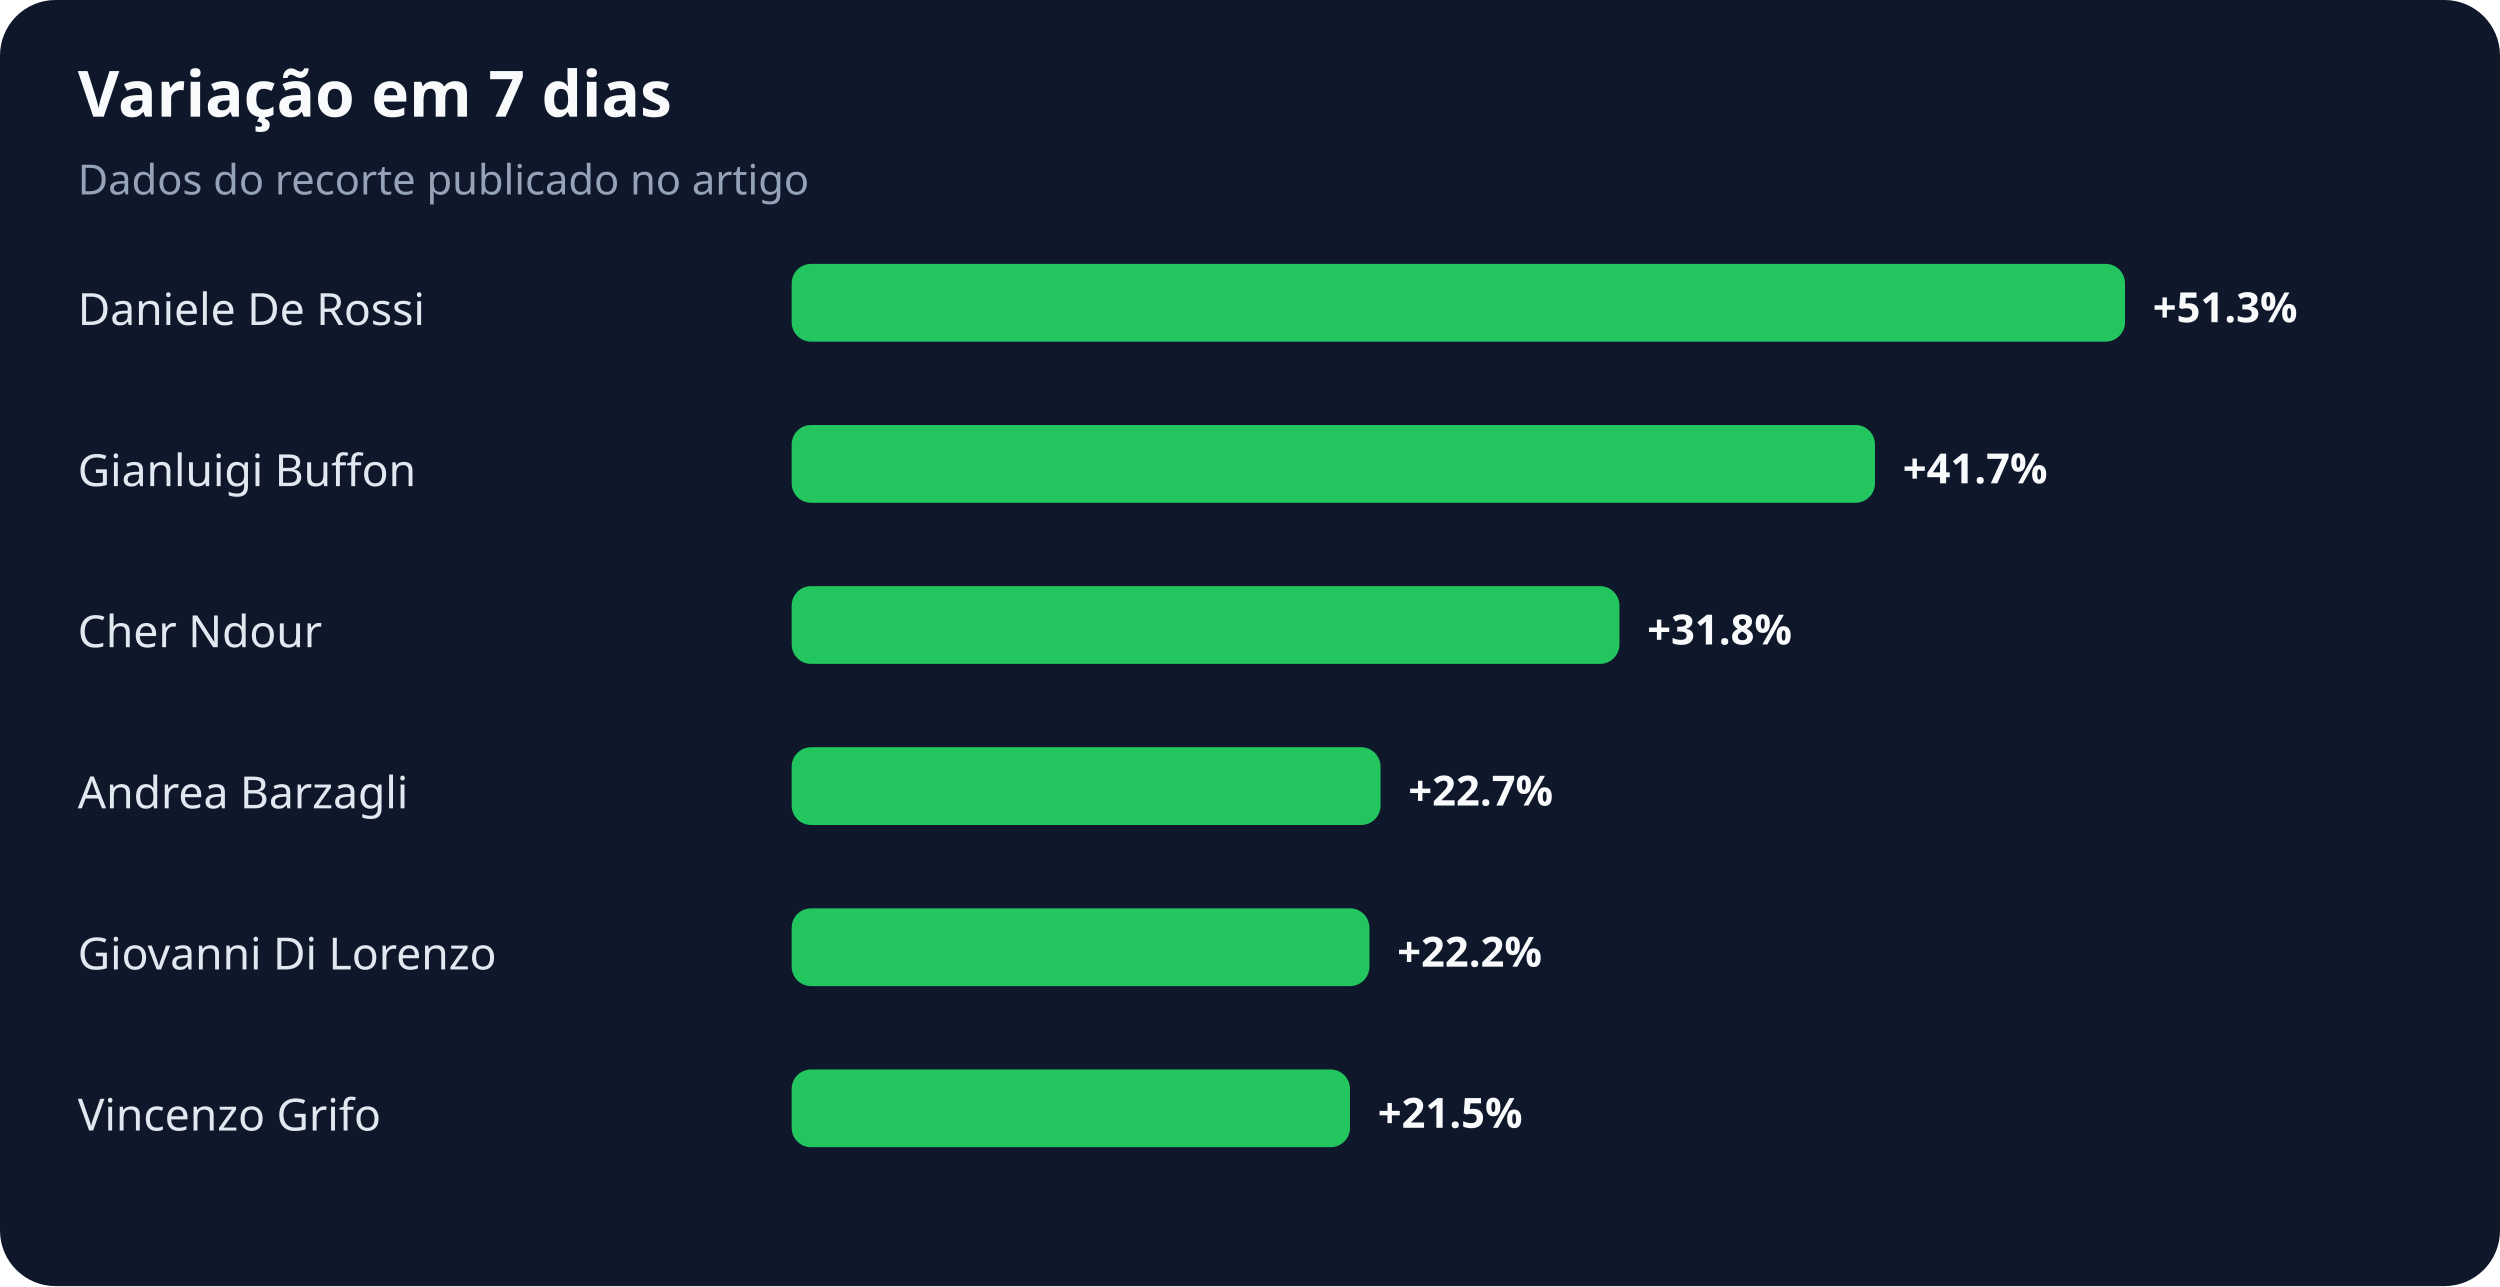
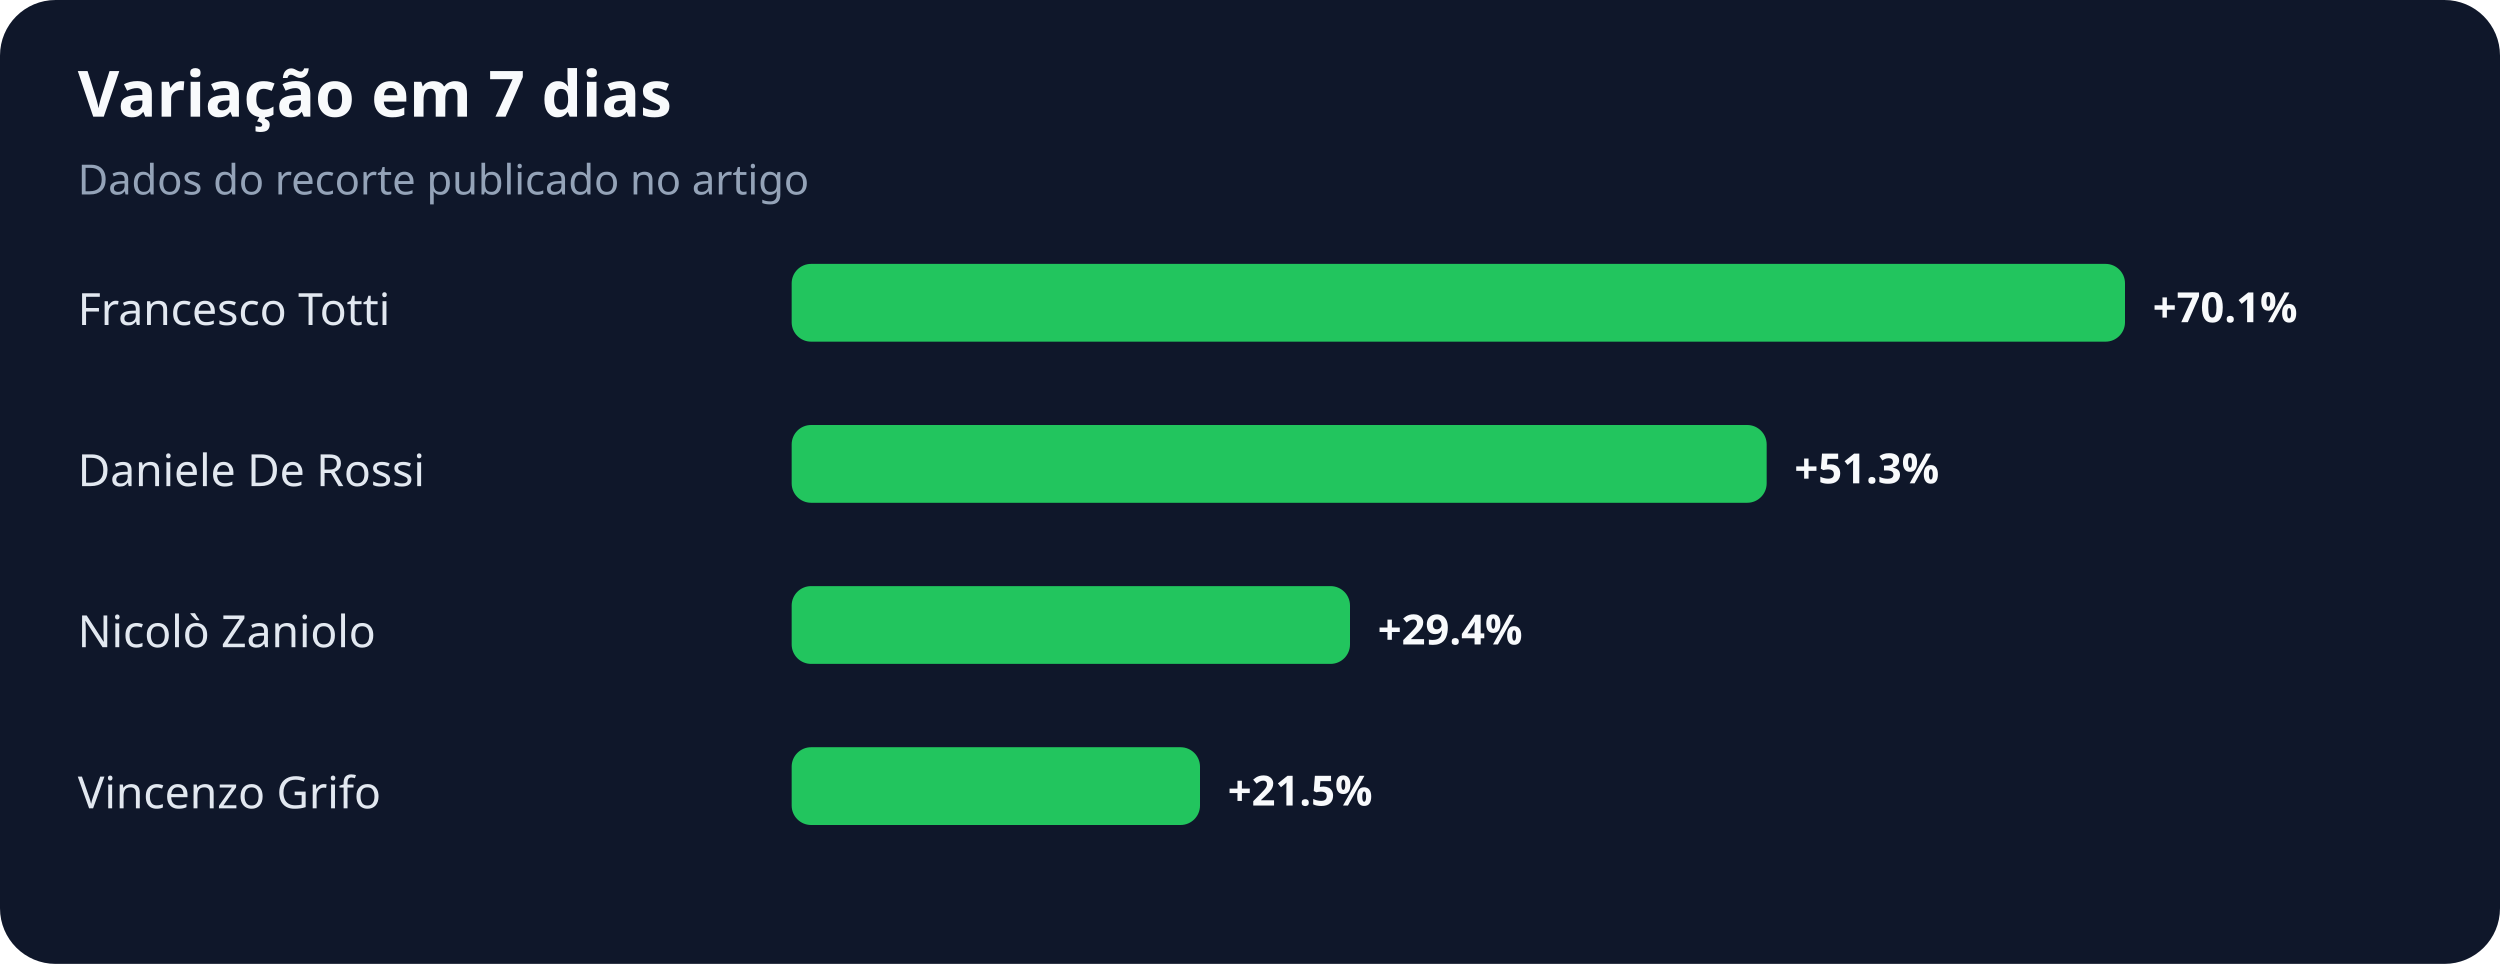
- <svg xmlns="http://www.w3.org/2000/svg" width="900" height="463" viewBox="0 0 900 463" role="img" aria-labelledby="title desc">
+ <svg xmlns="http://www.w3.org/2000/svg" width="900" height="347" viewBox="0 0 900 347" role="img" aria-labelledby="title desc">
  <rect width="100%" height="100%" rx="20" fill="#0f172a" />
  <text x="28" y="42" fill="#f8fafc" font-family="system-ui,sans-serif" font-size="23" font-weight="700">Variação em 7 dias</text>
  <text x="28" y="70" fill="#94a3b8" font-family="system-ui,sans-serif" font-size="15">Dados do recorte publicado no artigo</text>
-   <text x="28" y="117" fill="#e2e8f0" font-family="system-ui,sans-serif" font-size="16">Daniele De Rossi</text>
+   <text x="28" y="117" fill="#e2e8f0" font-family="system-ui,sans-serif" font-size="16">Francesco Totti</text>
  <rect x="285" y="95" width="480" height="28" rx="7" fill="#22c55e" />
-   <text x="775" y="116" fill="#f8fafc" font-family="system-ui,sans-serif" font-size="15" font-weight="700">+51.3%</text>
-   <text x="28" y="175" fill="#e2e8f0" font-family="system-ui,sans-serif" font-size="16">Gianluigi Buffon</text>
-   <rect x="285" y="153" width="390" height="28" rx="7" fill="#22c55e" />
-   <text x="685" y="174" fill="#f8fafc" font-family="system-ui,sans-serif" font-size="15" font-weight="700">+41.7%</text>
-   <text x="28" y="233" fill="#e2e8f0" font-family="system-ui,sans-serif" font-size="16">Cher Ndour</text>
-   <rect x="285" y="211" width="298" height="28" rx="7" fill="#22c55e" />
-   <text x="593" y="232" fill="#f8fafc" font-family="system-ui,sans-serif" font-size="15" font-weight="700">+31.8%</text>
-   <text x="28" y="291" fill="#e2e8f0" font-family="system-ui,sans-serif" font-size="16">Andrea Barzagli</text>
-   <rect x="285" y="269" width="212" height="28" rx="7" fill="#22c55e" />
-   <text x="507" y="290" fill="#f8fafc" font-family="system-ui,sans-serif" font-size="15" font-weight="700">+22.7%</text>
-   <text x="28" y="349" fill="#e2e8f0" font-family="system-ui,sans-serif" font-size="16">Giovanni Di Lorenzo</text>
-   <rect x="285" y="327" width="208" height="28" rx="7" fill="#22c55e" />
-   <text x="503" y="348" fill="#f8fafc" font-family="system-ui,sans-serif" font-size="15" font-weight="700">+22.2%</text>
-   <text x="28" y="407" fill="#e2e8f0" font-family="system-ui,sans-serif" font-size="16">Vincenzo Grifo</text>
-   <rect x="285" y="385" width="201" height="28" rx="7" fill="#22c55e" />
-   <text x="496" y="406" fill="#f8fafc" font-family="system-ui,sans-serif" font-size="15" font-weight="700">+21.5%</text>
+   <text x="775" y="116" fill="#f8fafc" font-family="system-ui,sans-serif" font-size="15" font-weight="700">+70.1%</text>
+   <text x="28" y="175" fill="#e2e8f0" font-family="system-ui,sans-serif" font-size="16">Daniele De Rossi</text>
+   <rect x="285" y="153" width="351" height="28" rx="7" fill="#22c55e" />
+   <text x="646" y="174" fill="#f8fafc" font-family="system-ui,sans-serif" font-size="15" font-weight="700">+51.3%</text>
+   <text x="28" y="233" fill="#e2e8f0" font-family="system-ui,sans-serif" font-size="16">Nicolò Zaniolo</text>
+   <rect x="285" y="211" width="201" height="28" rx="7" fill="#22c55e" />
+   <text x="496" y="232" fill="#f8fafc" font-family="system-ui,sans-serif" font-size="15" font-weight="700">+29.4%</text>
+   <text x="28" y="291" fill="#e2e8f0" font-family="system-ui,sans-serif" font-size="16">Vincenzo Grifo</text>
+   <rect x="285" y="269" width="147" height="28" rx="7" fill="#22c55e" />
+   <text x="442" y="290" fill="#f8fafc" font-family="system-ui,sans-serif" font-size="15" font-weight="700">+21.5%</text>
</svg>
